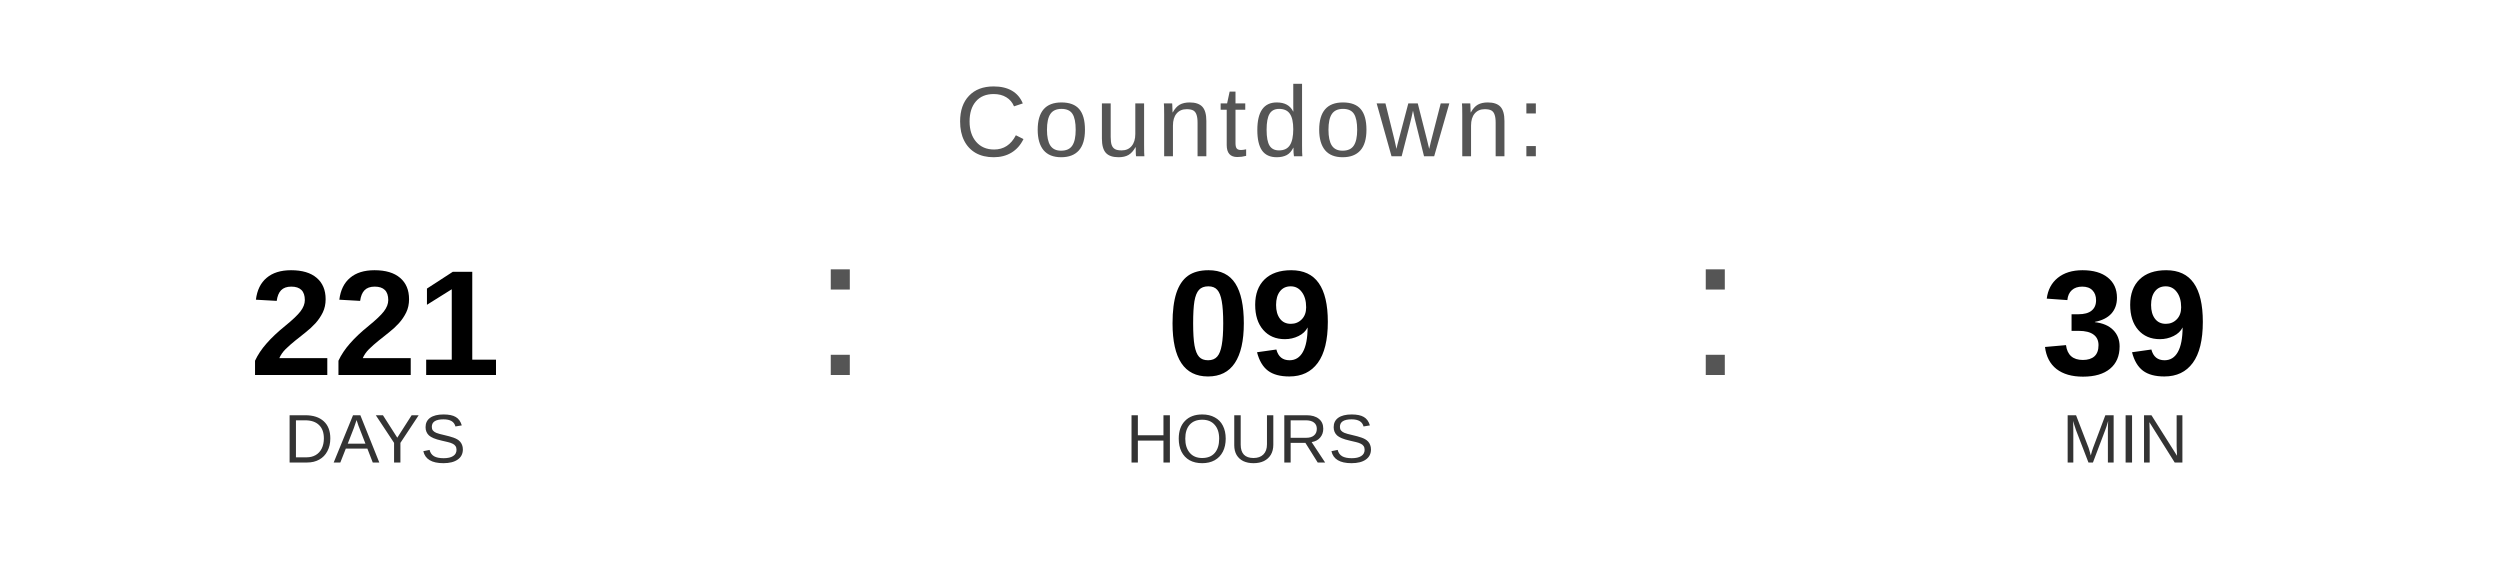
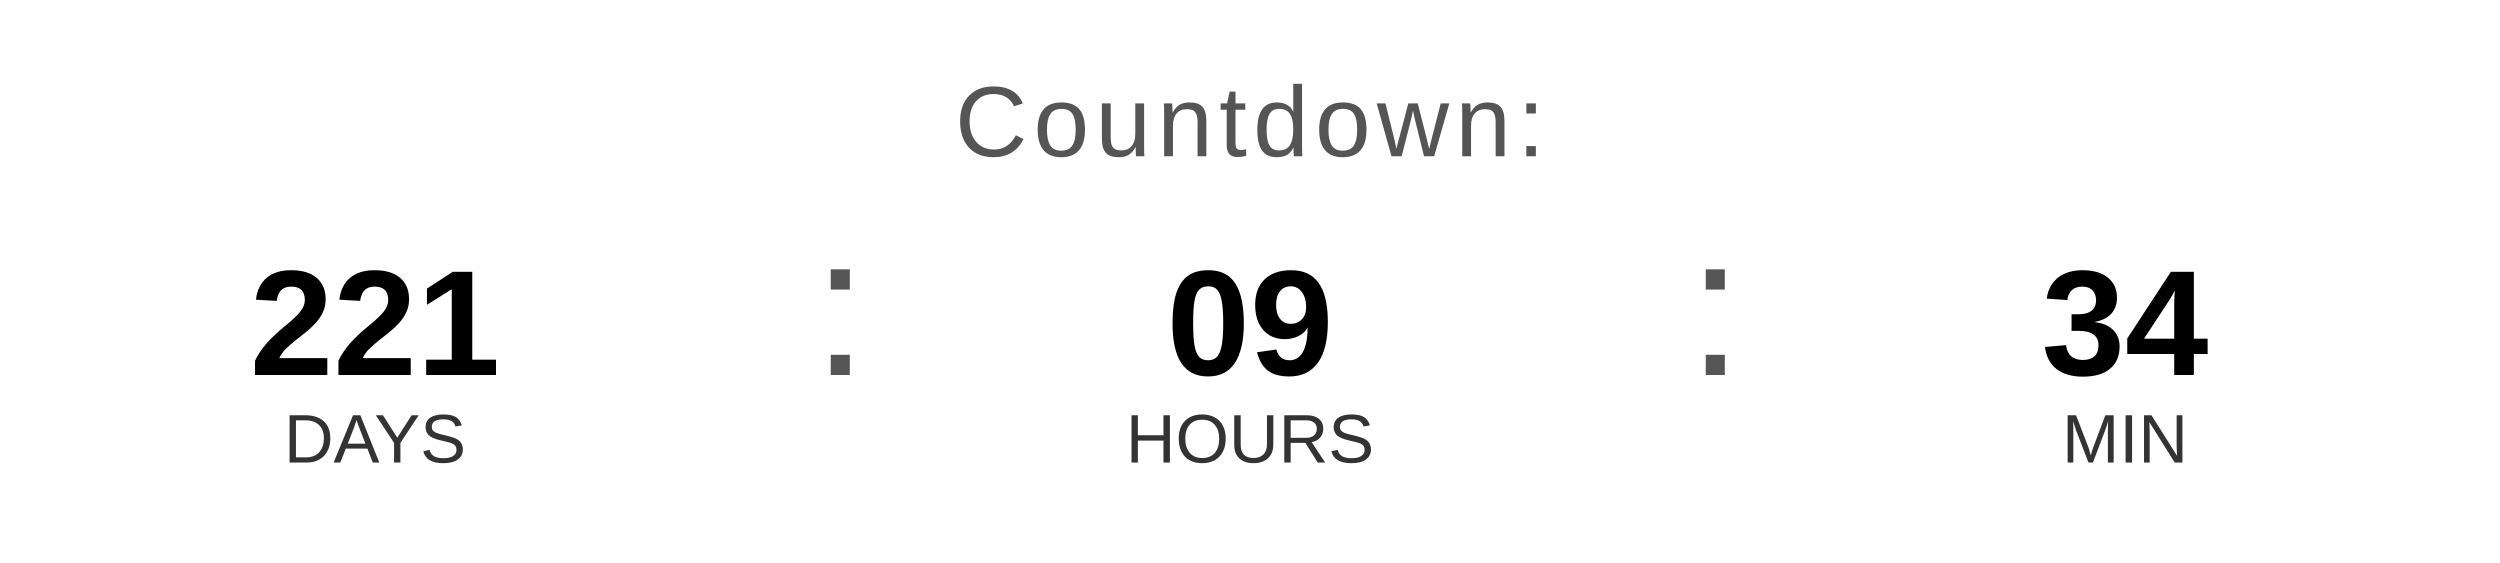
<svg xmlns="http://www.w3.org/2000/svg" width="400" height="90" viewBox="0 0 400 90">
  <text x="200" y="25" font-family="Arial, Helvetica, sans-serif" font-size="16" fill="#555555" text-anchor="middle" letter-spacing="1">
    Countdown:
  </text>
  <text x="60" y="60" font-family="Arial, Helvetica, sans-serif" font-size="24" font-weight="bold" fill="#000000" text-anchor="middle">221</text>
  <text x="60" y="74" font-family="Arial, Helvetica, sans-serif" font-size="11" fill="#333333" text-anchor="middle">DAYS</text>
  <text x="130" y="60" font-family="Arial, sans-serif" font-size="32" fill="#555555">:</text>
  <text x="200" y="60" font-family="Arial, Helvetica, sans-serif" font-size="24" font-weight="bold" fill="#000000" text-anchor="middle">09</text>
  <text x="200" y="74" font-family="Arial, Helvetica, sans-serif" font-size="11" fill="#333333" text-anchor="middle">HOURS</text>
  <text x="270" y="60" font-family="Arial, sans-serif" font-size="32" fill="#555555">:</text>
-   <text x="340" y="60" font-family="Arial, Helvetica, sans-serif" font-size="24" font-weight="bold" fill="#000000" text-anchor="middle">39</text>
+   <text x="340" y="60" font-family="Arial, Helvetica, sans-serif" font-size="24" font-weight="bold" fill="#000000" text-anchor="middle">34</text>
  <text x="340" y="74" font-family="Arial, Helvetica, sans-serif" font-size="11" fill="#333333" text-anchor="middle">MIN</text>
</svg>
